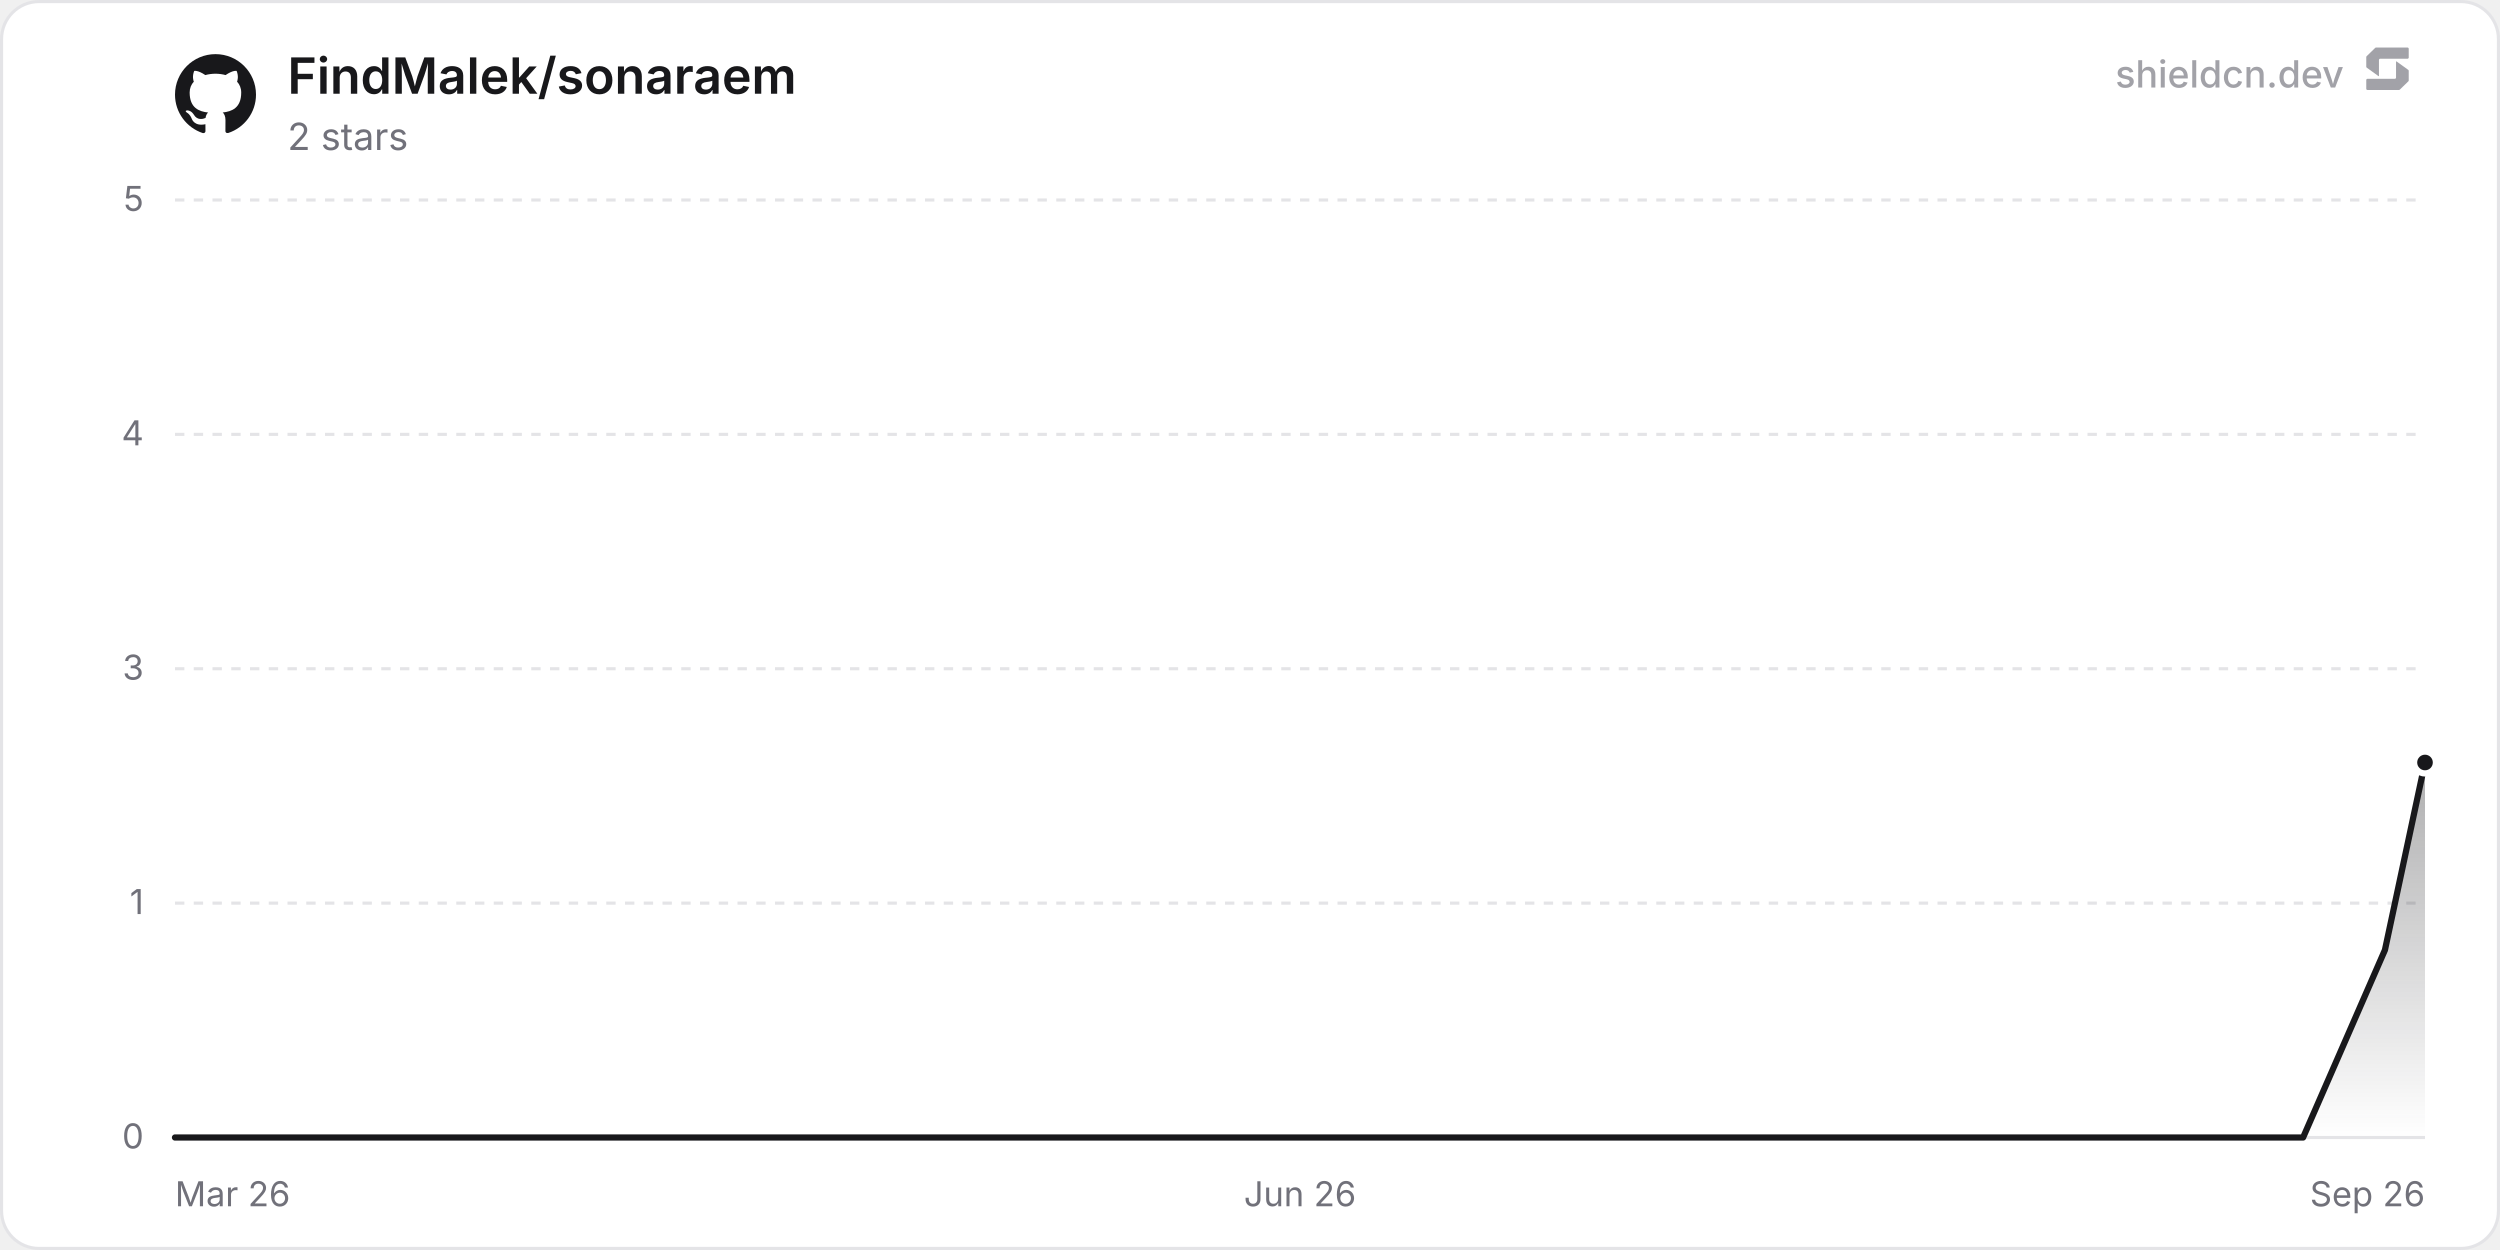
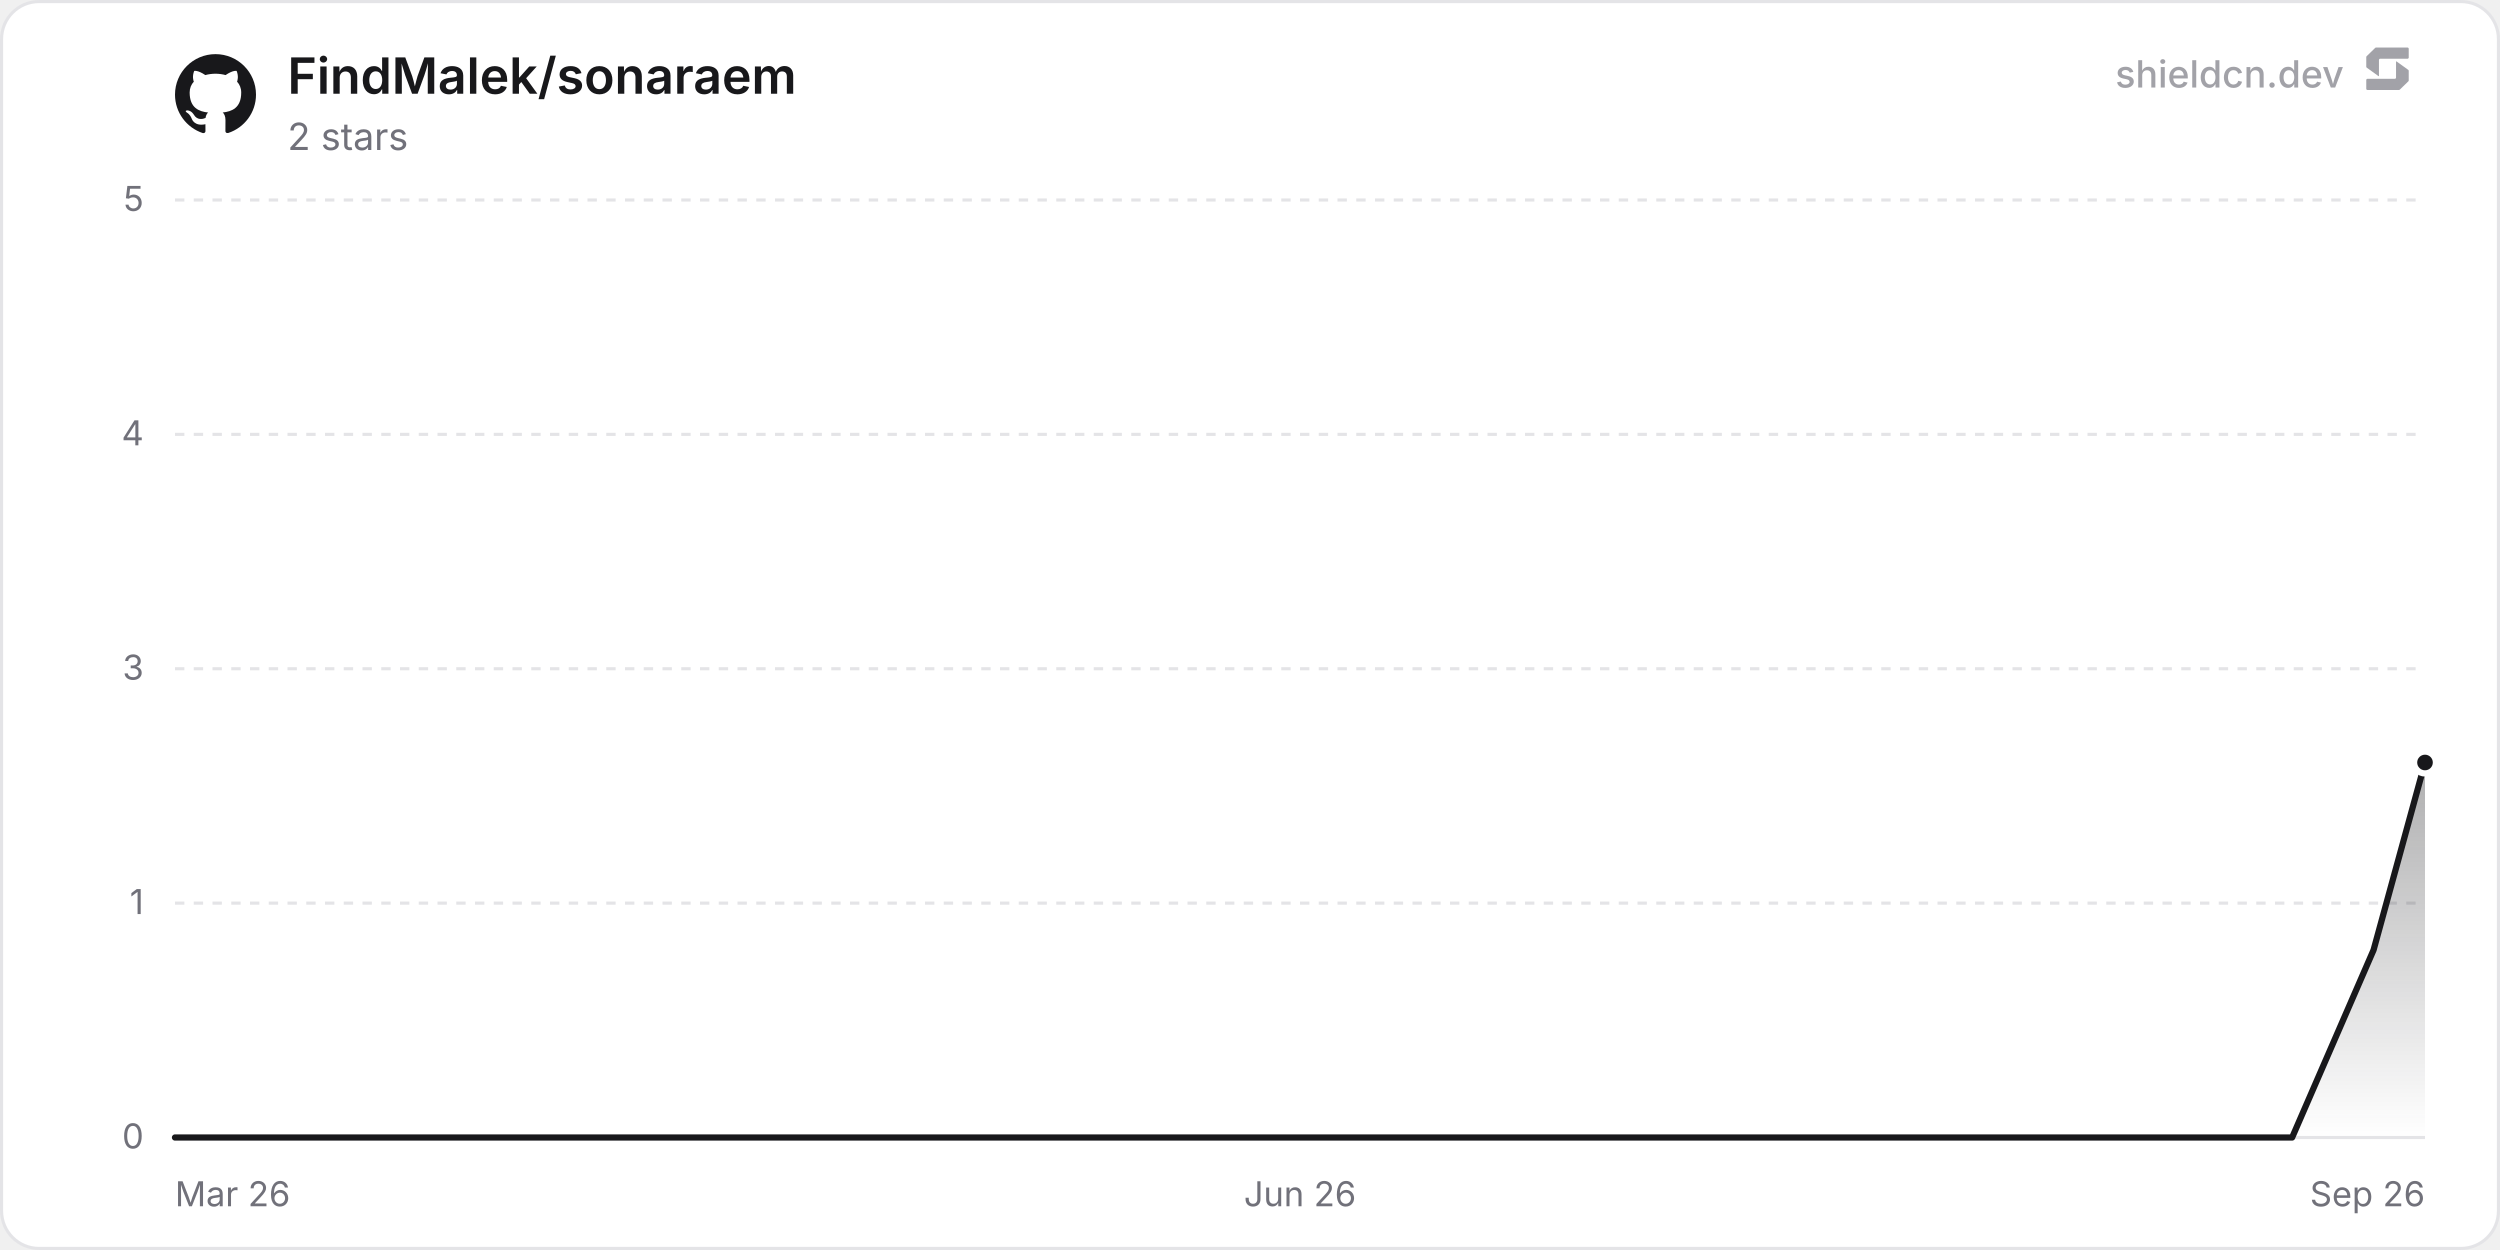
<svg xmlns="http://www.w3.org/2000/svg" width="800" height="400" viewBox="0 0 800 400" role="img" aria-label="FindMalek/sonaraem">
  <defs>
    <linearGradient id="chartFill0" x1="0" y1="0" x2="0" y2="1">
      <stop offset="0%" stop-color="rgba(24, 24, 27, 0.35)" />
      <stop offset="100%" stop-color="rgba(24, 24, 27, 0)" />
    </linearGradient>
  </defs>
  <rect x="0.5" y="0.5" width="799" height="399" rx="12" fill="#ffffff" stroke="#e4e4e7" stroke-width="1" />
  <line x1="56" y1="364" x2="776" y2="364" stroke="#e4e4e7" stroke-width="1" />
  <text x="46" y="367.5" text-anchor="end" font-size="11" fill="#71717a" font-family="'Inter', ui-sans-serif, system-ui, -apple-system, BlinkMacSystemFont, 'Segoe UI', Roboto, Helvetica, Arial, sans-serif">0</text>
  <line x1="56" y1="289" x2="776" y2="289" stroke="#e4e4e7" stroke-width="1" stroke-dasharray="3 3" />
  <text x="46" y="292.5" text-anchor="end" font-size="11" fill="#71717a" font-family="'Inter', ui-sans-serif, system-ui, -apple-system, BlinkMacSystemFont, 'Segoe UI', Roboto, Helvetica, Arial, sans-serif">1</text>
  <line x1="56" y1="214" x2="776" y2="214" stroke="#e4e4e7" stroke-width="1" stroke-dasharray="3 3" />
  <text x="46" y="217.5" text-anchor="end" font-size="11" fill="#71717a" font-family="'Inter', ui-sans-serif, system-ui, -apple-system, BlinkMacSystemFont, 'Segoe UI', Roboto, Helvetica, Arial, sans-serif">3</text>
  <line x1="56" y1="139" x2="776" y2="139" stroke="#e4e4e7" stroke-width="1" stroke-dasharray="3 3" />
  <text x="46" y="142.5" text-anchor="end" font-size="11" fill="#71717a" font-family="'Inter', ui-sans-serif, system-ui, -apple-system, BlinkMacSystemFont, 'Segoe UI', Roboto, Helvetica, Arial, sans-serif">4</text>
  <line x1="56" y1="64" x2="776" y2="64" stroke="#e4e4e7" stroke-width="1" stroke-dasharray="3 3" />
  <text x="46" y="67.5" text-anchor="end" font-size="11" fill="#71717a" font-family="'Inter', ui-sans-serif, system-ui, -apple-system, BlinkMacSystemFont, 'Segoe UI', Roboto, Helvetica, Arial, sans-serif">5</text>
  <text x="56" y="386" text-anchor="start" font-size="11" fill="#71717a" font-family="'Inter', ui-sans-serif, system-ui, -apple-system, BlinkMacSystemFont, 'Segoe UI', Roboto, Helvetica, Arial, sans-serif">Mar 26</text>
  <text x="416" y="386" text-anchor="middle" font-size="11" fill="#71717a" font-family="'Inter', ui-sans-serif, system-ui, -apple-system, BlinkMacSystemFont, 'Segoe UI', Roboto, Helvetica, Arial, sans-serif">Jun 26</text>
  <text x="776" y="386" text-anchor="end" font-size="11" fill="#71717a" font-family="'Inter', ui-sans-serif, system-ui, -apple-system, BlinkMacSystemFont, 'Segoe UI', Roboto, Helvetica, Arial, sans-serif">Sep 26</text>
-   <path d="M56 364 L82.19 364 L108.38 364 L134.58 364 L160.77 364 L186.96 364 L213.15 364 L239.34 364 L265.54 364 L291.73 364 L317.92 364 L344.11 364 L370.3 364 L396.5 364 L422.69 364 L448.88 364 L475.07 364 L501.26 364 L527.45 364 L553.65 364 L579.84 364 L606.03 364 L632.22 364 L658.41 364 L684.61 364 L710.8 364 L736.99 364 L763.18 304 L776 244 L776 364 L56 364 Z" fill="url(#chartFill0)" />
-   <path d="M56 364 L82.19 364 L108.38 364 L134.58 364 L160.77 364 L186.96 364 L213.15 364 L239.34 364 L265.54 364 L291.73 364 L317.92 364 L344.11 364 L370.3 364 L396.5 364 L422.69 364 L448.88 364 L475.07 364 L501.26 364 L527.45 364 L553.65 364 L579.84 364 L606.03 364 L632.22 364 L658.41 364 L684.61 364 L710.8 364 L736.99 364 L763.18 304 L776 244" fill="none" stroke="#18181b" stroke-width="2" stroke-linejoin="round" stroke-linecap="round" />
+   <path d="M56 364 L82.06 364 L108.11 364 L134.17 364 L160.23 364 L186.29 364 L212.34 364 L238.4 364 L264.46 364 L290.51 364 L316.57 364 L342.63 364 L368.68 364 L394.74 364 L420.8 364 L446.86 364 L472.91 364 L498.97 364 L525.03 364 L551.08 364 L577.14 364 L603.2 364 L629.25 364 L655.31 364 L681.37 364 L707.43 364 L733.48 364 L759.54 304 L776 244 L776 364 L56 364 Z" fill="url(#chartFill0)" />
+   <path d="M56 364 L82.06 364 L108.11 364 L134.17 364 L160.23 364 L186.29 364 L212.34 364 L238.4 364 L264.46 364 L290.51 364 L316.57 364 L342.63 364 L368.68 364 L394.74 364 L420.8 364 L446.86 364 L472.91 364 L498.97 364 L525.03 364 L551.08 364 L577.14 364 L603.2 364 L629.25 364 L655.31 364 L681.37 364 L707.43 364 L733.48 364 L759.54 304 L776 244" fill="none" stroke="#18181b" stroke-width="2" stroke-linejoin="round" stroke-linecap="round" />
  <circle cx="776" cy="244" r="3.5" fill="#18181b" stroke="#ffffff" stroke-width="2" />
  <g transform="translate(56, 17) scale(1.08)" fill="#18181b">
    <path d="M12 .297c-6.63 0-12 5.373-12 12 0 5.303 3.438 9.8 8.205 11.385.6.113.82-.258.82-.577 0-.285-.01-1.04-.015-2.04-3.338.724-4.042-1.61-4.042-1.61C4.422 18.07 3.633 17.7 3.633 17.7c-1.087-.744.084-.729.084-.729 1.205.084 1.838 1.236 1.838 1.236 1.07 1.835 2.809 1.305 3.495.998.108-.776.417-1.305.76-1.605-2.665-.3-5.466-1.332-5.466-5.93 0-1.31.465-2.38 1.235-3.22-.135-.303-.54-1.523.105-3.176 0 0 1.005-.322 3.3 1.23.96-.267 1.98-.399 3-.405 1.02.006 2.04.138 3 .405 2.28-1.552 3.285-1.23 3.285-1.23.645 1.653.24 2.873.12 3.176.765.84 1.23 1.91 1.23 3.22 0 4.61-2.805 5.625-5.475 5.92.42.36.81 1.096.81 2.22 0 1.606-.015 2.896-.015 3.286 0 .315.21.69.825.57C20.565 22.092 24 17.592 24 12.297c0-6.627-5.373-12-12-12" />
  </g>
  <text x="92" y="30" font-size="16" font-weight="600" fill="#18181b" font-family="'Inter', ui-sans-serif, system-ui, -apple-system, BlinkMacSystemFont, 'Segoe UI', Roboto, Helvetica, Arial, sans-serif">FindMalek/sonaraem</text>
  <text x="92" y="48" font-size="12" fill="#71717a" font-family="'Inter', ui-sans-serif, system-ui, -apple-system, BlinkMacSystemFont, 'Segoe UI', Roboto, Helvetica, Arial, sans-serif">2 stars</text>
  <g fill-opacity="0.65">
    <text x="750" y="28" text-anchor="end" font-size="12" font-weight="500" fill="#71717a" font-family="'Inter', ui-sans-serif, system-ui, -apple-system, BlinkMacSystemFont, 'Segoe UI', Roboto, Helvetica, Arial, sans-serif">shieldcn.dev</text>
    <g transform="translate(756, 14) scale(0.01)" fill="#71717a">
      <path d="M1088.4,565.1c-6.5-4.7-15.5,0-15.5,7.9v510.2c0,21.3-18.1,38.6-40.4,38.6H160.9c-22.3,0-40.4,17.3-40.4,38.6v280.8c0,21.3,18.1,38.6,40.4,38.6h1004.5c10.8,0,21.2-4.2,28.8-11.6l273.4-266.3c7.4-7.2,11.6-16.9,11.6-27v-308.7c0-12.1-5.9-23.5-16.1-30.8l-374.7-270.3Z" />
      <path d="M511.2,1035.9c6.5,4.7,15.5,0,15.5-7.9v-510.2c0-21.3,18.1-38.6,40.4-38.6h871.7c22.3,0,40.4-17.3,40.4-38.6V159.7c0-21.3-18.1-38.6-40.4-38.6H434.3c-10.8,0-21.2,4.2-28.8,11.6L132,399c-7.4,7.2-11.6,16.9-11.6,27v308.7c0,12.1,5.9,23.5,16.1,30.8l374.7,270.3Z" />
    </g>
  </g>
</svg>
